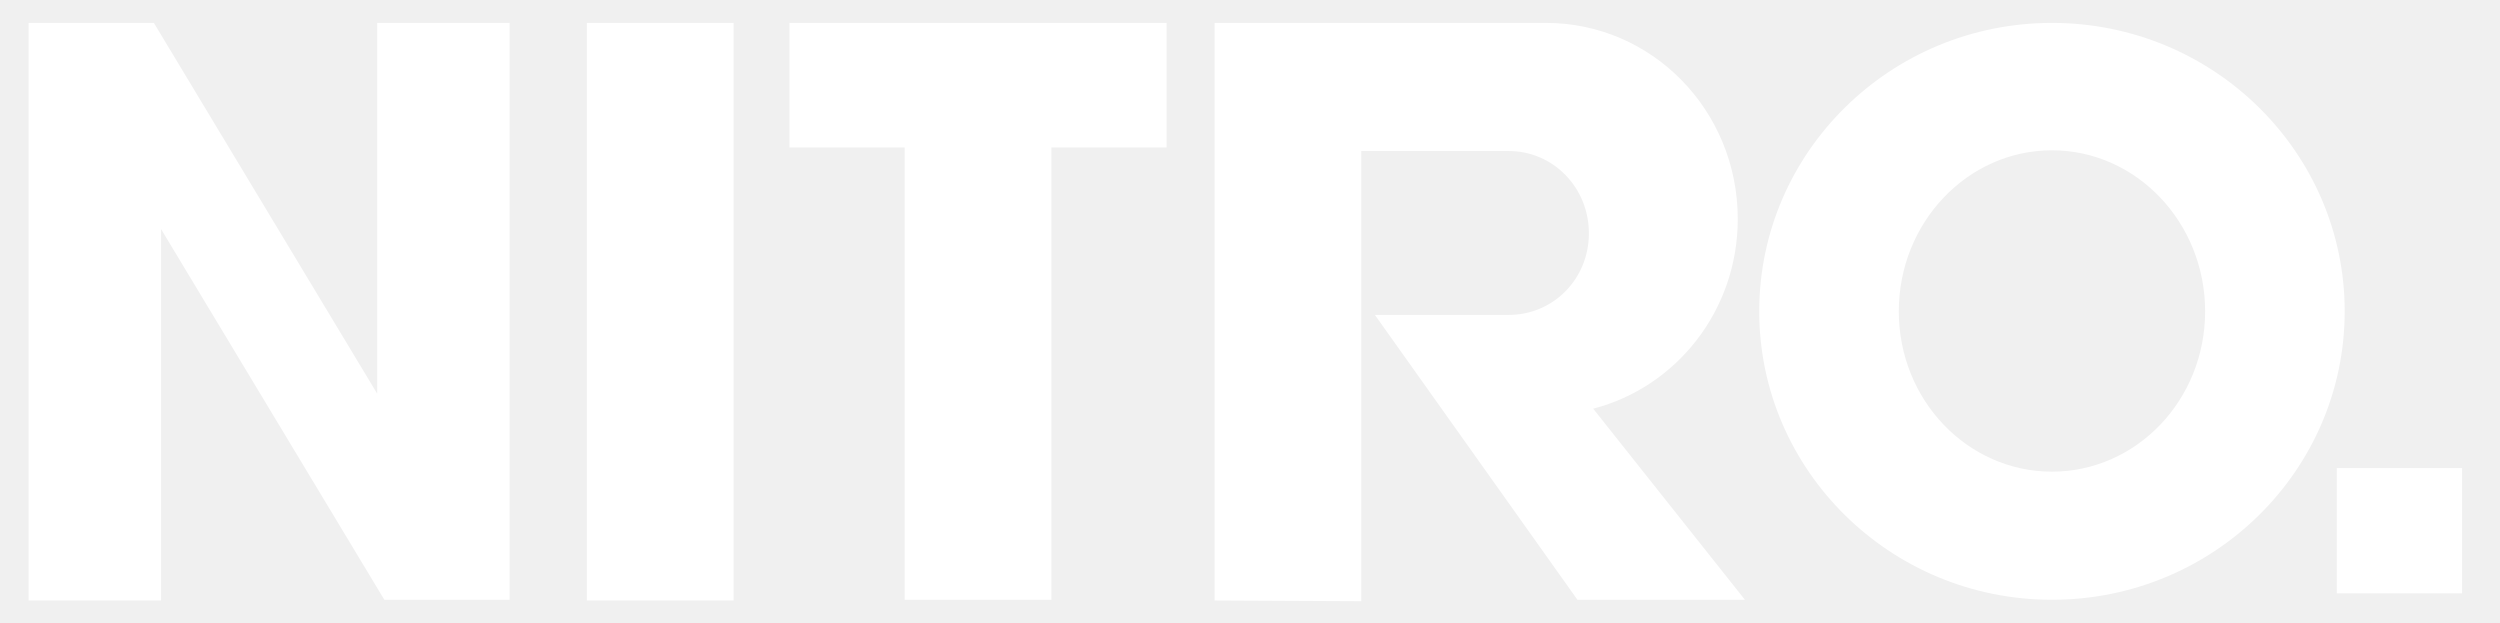
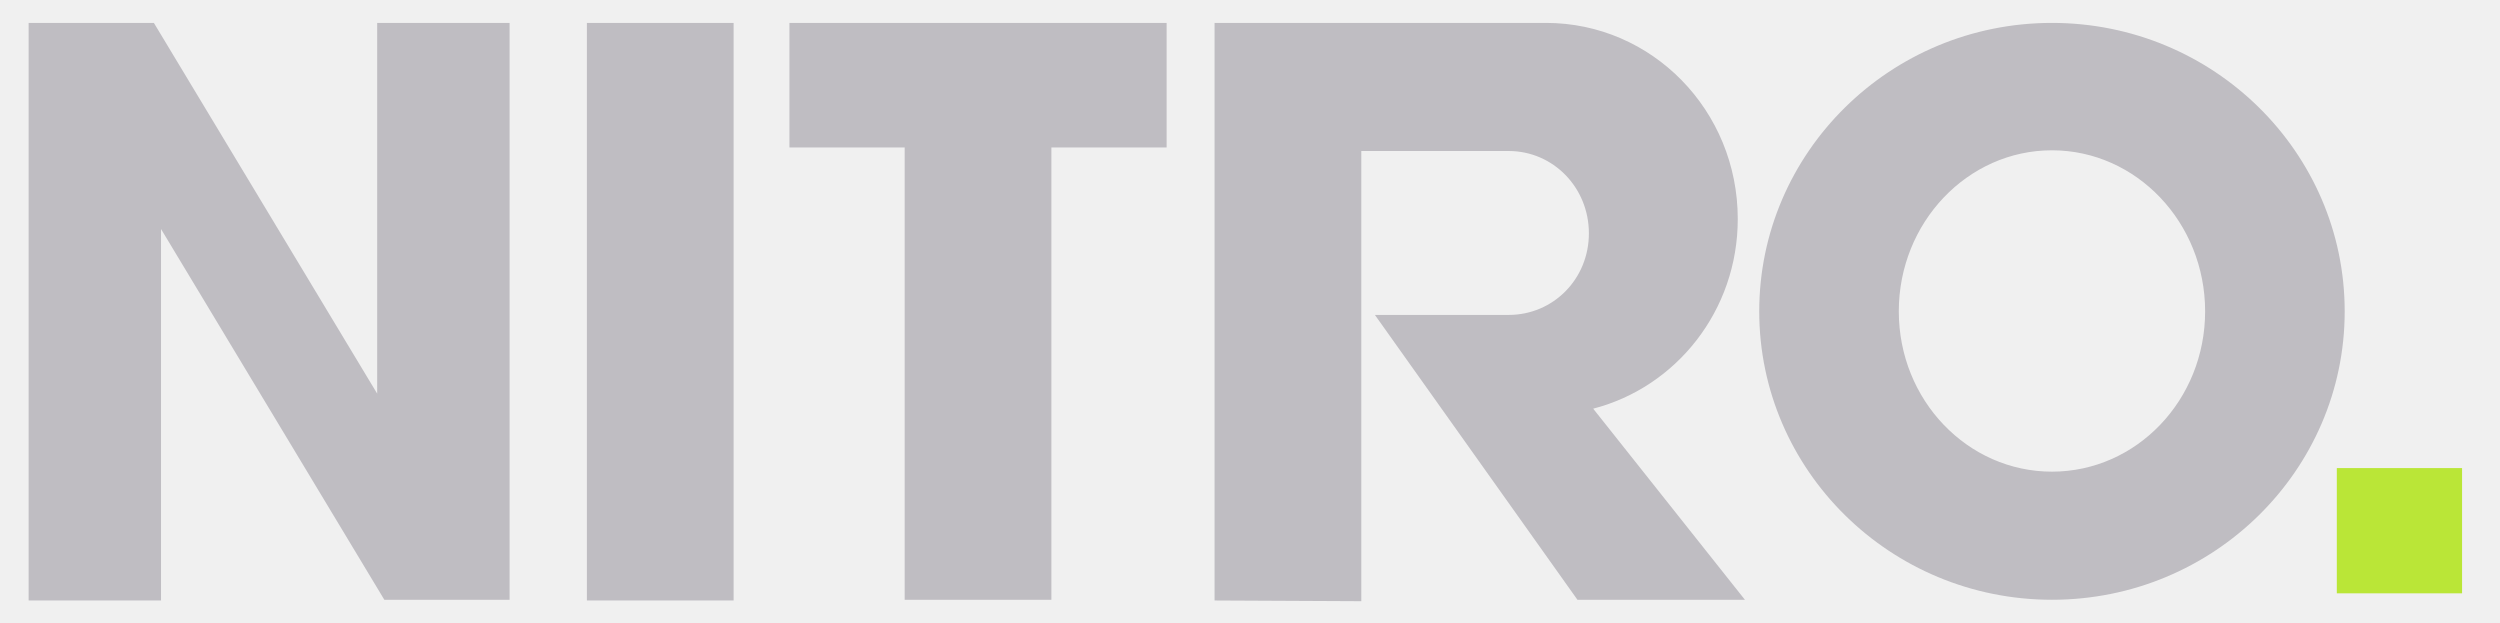
- <svg xmlns="http://www.w3.org/2000/svg" viewBox="0 0 349.3 87" enable-background="new 0 0 349.3 87">
-   <style type="text/css">.st0{fill:#FFFFFF;} .st1{fill:#FFFFFF;}</style>
-   <path id="path3843" class="st0" d="M4 3.2v80.7h18.5v-51.9l31.2 51.8h17.5v-80.6h-18.5v51.8l-31.2-51.8h-17.5zm78 0v80.7h20.5v-80.7h-20.5zm28.3 0v17.4h16.1v63.2h20.5v-63.2h16.1v-17.4h-52.7zm59.4 0v80.7l20.5.1v-62.9h20.6c6.2 0 11.2 5.1 11.2 11.5s-5 11.4-11.2 11.4h-18.7l28.3 39.8h23.4l-21.2-26.7c11.6-3 20.2-13.7 20.2-26.5 0-15.2-12-27.4-26.8-27.4h-46.3zm117 0c-22.6 0-40.9 18.1-40.9 40.3s18.3 40.3 40.9 40.3c22.6 0 40.9-18.1 40.9-40.3s-18.3-40.3-40.9-40.3zm0 17.8c11.8 0 21.4 10.1 21.4 22.5s-9.6 22.4-21.4 22.4c-11.8 0-21.4-10-21.4-22.4s9.6-22.5 21.4-22.5z" />
-   <path class="st1" d="M326.5 65.4h17.5v17.5h-17.5z" />
+ <svg xmlns="http://www.w3.org/2000/svg" viewBox="0 0 349.3 87">
+   <path d="M4 3.2v80.7h18.5V32l31.2 51.8h17.5V3.2H52.7V55L21.5 3.2H4zm78 0v80.7h20.5V3.2H82zm28.3 0v17.4h16.1v63.2h20.5V20.6H163V3.2h-52.7zm59.4 0v80.7l20.5.1V21.1h20.6c6.2 0 11.2 5.1 11.2 11.5S217 44 210.8 44h-18.7l28.3 39.8h23.4l-21.2-26.7c11.6-3 20.2-13.7 20.2-26.5 0-15.2-12-27.4-26.8-27.4h-46.3zm117 0c-22.6 0-40.9 18.1-40.9 40.3s18.3 40.3 40.9 40.3c22.6 0 40.9-18.1 40.9-40.3S309.3 3.2 286.7 3.2zm0 17.8c11.8 0 21.4 10.1 21.4 22.5s-9.6 22.4-21.4 22.4c-11.8 0-21.4-10-21.4-22.4S274.9 21 286.7 21z" fill="#bfbdc2" />
+   <path fill="#bae637" d="M326.5 65.4H344v17.5h-17.5z" />
</svg>
